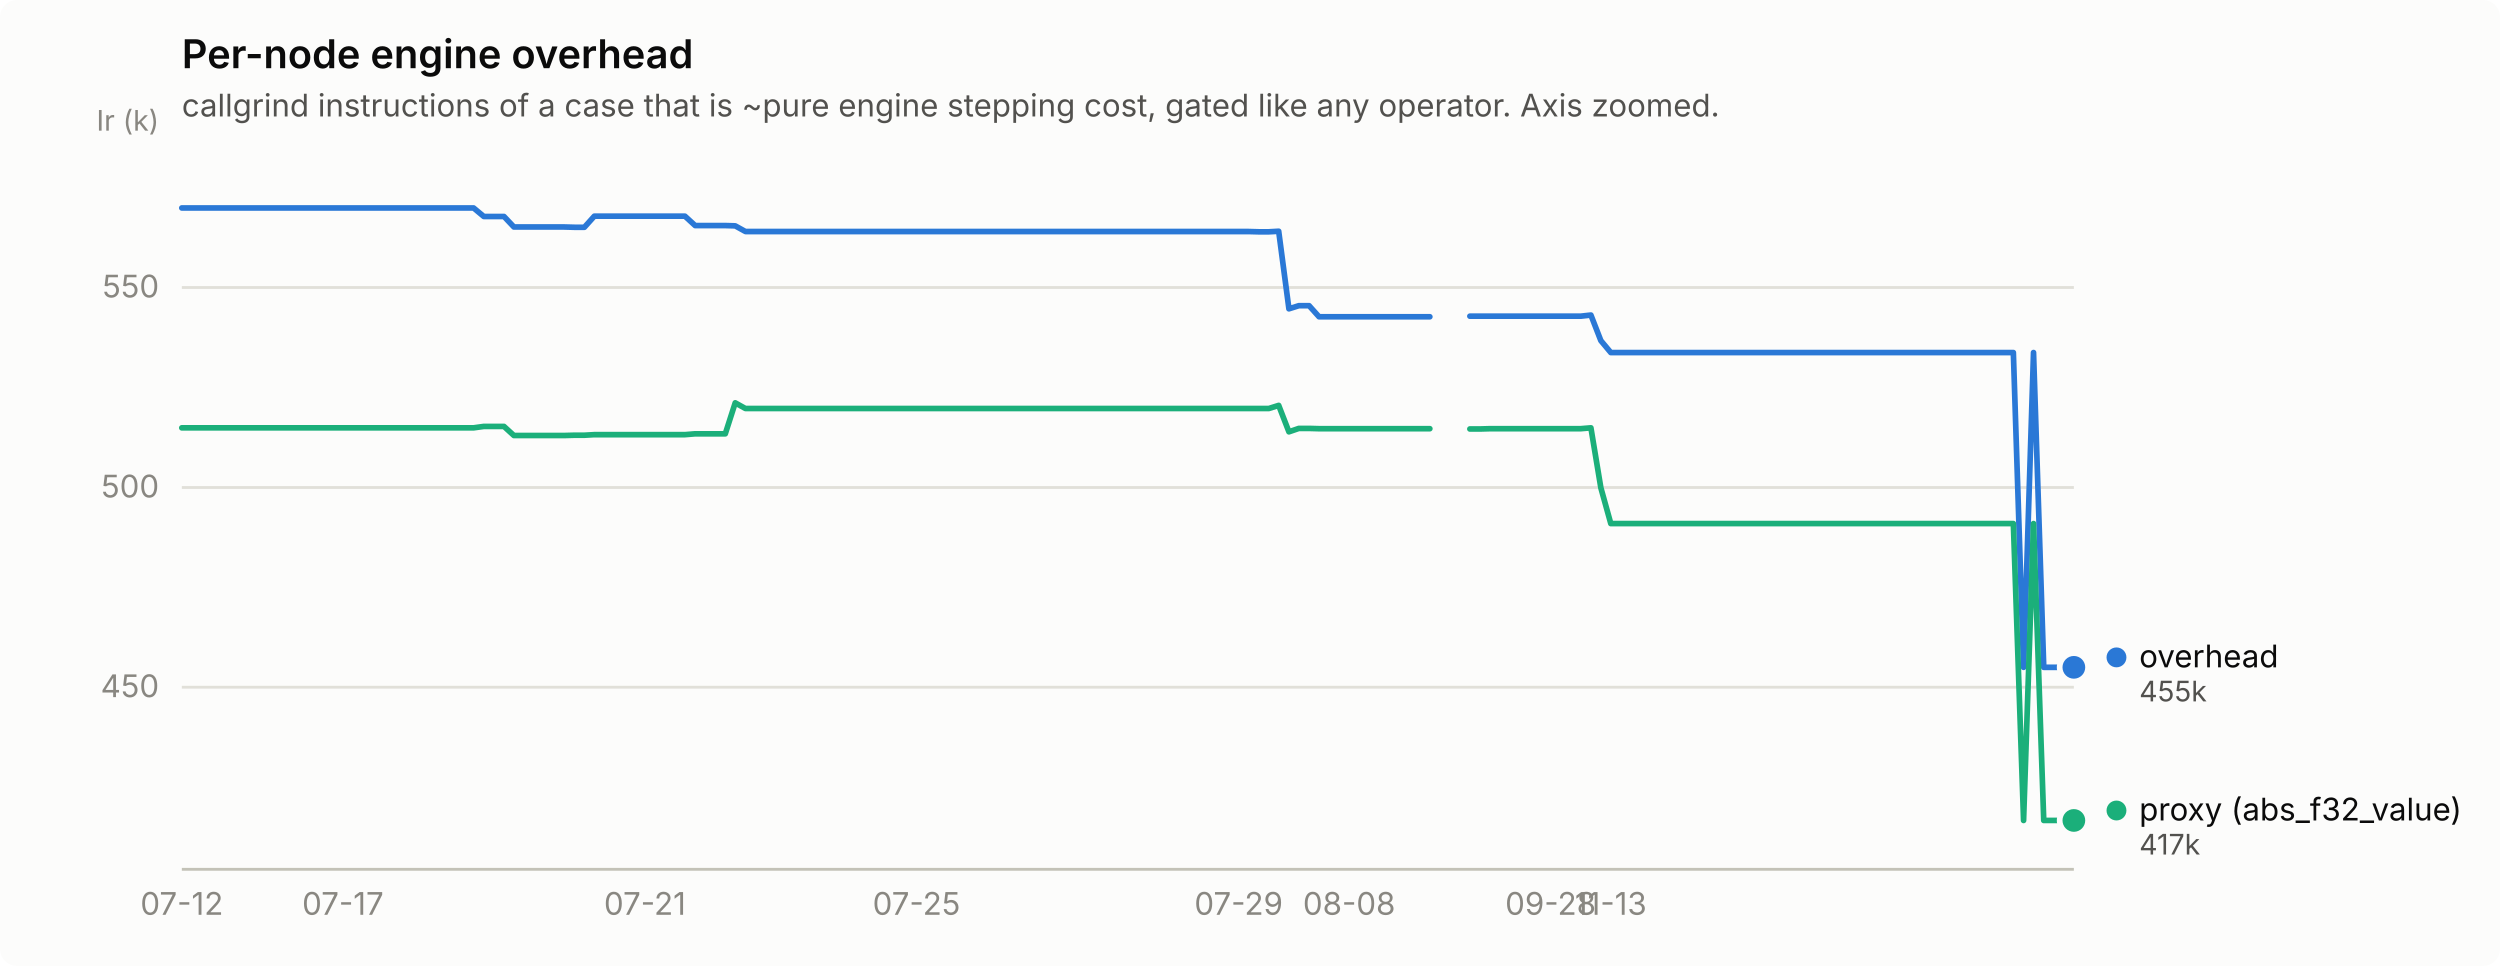
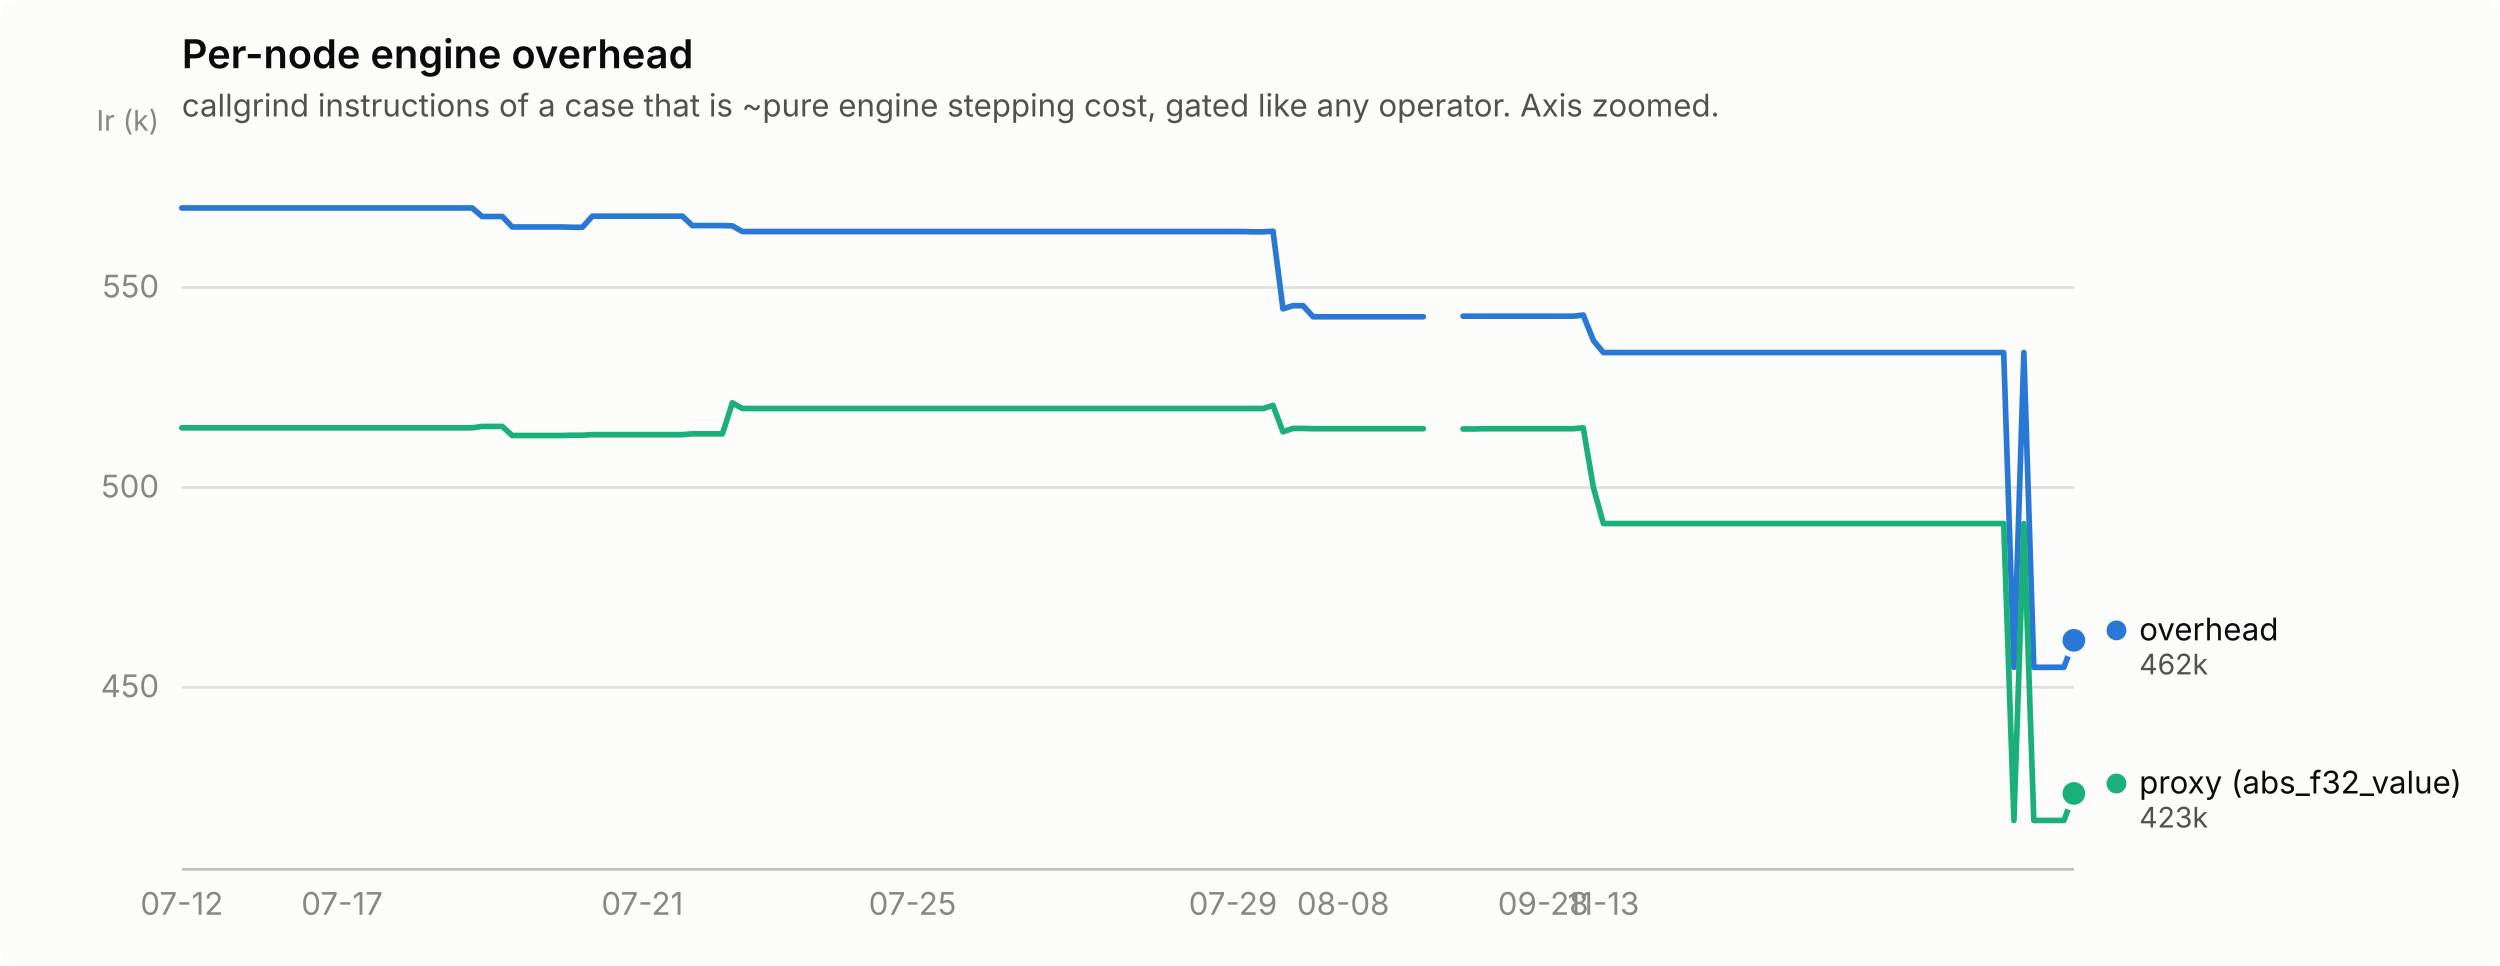
<svg xmlns="http://www.w3.org/2000/svg" width="880" height="340" viewBox="0 0 880 340" role="img" aria-label="Per-node engine overhead">
  <rect width="880" height="340" rx="6" fill="#fcfcfb" />
  <text x="64" y="24" font-family="system-ui, -apple-system, &quot;Segoe UI&quot;, sans-serif" font-size="14" font-weight="600" fill="#0b0b0b">Per-node engine overhead</text>
  <text x="64" y="41" font-family="system-ui, -apple-system, &quot;Segoe UI&quot;, sans-serif" font-size="11" fill="#52514e">callgrind instructions of a case that is ~pure engine stepping cost, gated like any operator. Axis zoomed.</text>
  <line x1="64" y1="241.9" x2="730" y2="241.9" stroke="#e1e0d9" stroke-width="1" />
  <text x="56" y="245.4" text-anchor="end" font-family="system-ui, -apple-system, &quot;Segoe UI&quot;, sans-serif" font-size="11" style="font-variant-numeric: tabular-nums" fill="#898781">450</text>
  <line x1="64" y1="171.6" x2="730" y2="171.6" stroke="#e1e0d9" stroke-width="1" />
  <text x="56" y="175.1" text-anchor="end" font-family="system-ui, -apple-system, &quot;Segoe UI&quot;, sans-serif" font-size="11" style="font-variant-numeric: tabular-nums" fill="#898781">500</text>
  <line x1="64" y1="101.2" x2="730" y2="101.2" stroke="#e1e0d9" stroke-width="1" />
  <text x="56" y="104.7" text-anchor="end" font-family="system-ui, -apple-system, &quot;Segoe UI&quot;, sans-serif" font-size="11" style="font-variant-numeric: tabular-nums" fill="#898781">550</text>
  <text x="56" y="46" text-anchor="end" font-family="system-ui, -apple-system, &quot;Segoe UI&quot;, sans-serif" font-size="10" fill="#898781">Ir (k)</text>
  <line x1="64" y1="306" x2="730" y2="306" stroke="#c3c2b7" stroke-width="1" />
  <text x="64.0" y="322" text-anchor="middle" font-family="system-ui, -apple-system, &quot;Segoe UI&quot;, sans-serif" font-size="11" style="font-variant-numeric: tabular-nums" fill="#898781">07-12</text>
-   <text x="120.7" y="322" text-anchor="middle" font-family="system-ui, -apple-system, &quot;Segoe UI&quot;, sans-serif" font-size="11" style="font-variant-numeric: tabular-nums" fill="#898781">07-17</text>
-   <text x="227.0" y="322" text-anchor="middle" font-family="system-ui, -apple-system, &quot;Segoe UI&quot;, sans-serif" font-size="11" style="font-variant-numeric: tabular-nums" fill="#898781">07-21</text>
-   <text x="322.6" y="322" text-anchor="middle" font-family="system-ui, -apple-system, &quot;Segoe UI&quot;, sans-serif" font-size="11" style="font-variant-numeric: tabular-nums" fill="#898781">07-25</text>
-   <text x="436.0" y="322" text-anchor="middle" font-family="system-ui, -apple-system, &quot;Segoe UI&quot;, sans-serif" font-size="11" style="font-variant-numeric: tabular-nums" fill="#898781">07-29</text>
-   <text x="474.9" y="322" text-anchor="middle" font-family="system-ui, -apple-system, &quot;Segoe UI&quot;, sans-serif" font-size="11" style="font-variant-numeric: tabular-nums" fill="#898781">08-08</text>
-   <text x="545.8" y="322" text-anchor="middle" font-family="system-ui, -apple-system, &quot;Segoe UI&quot;, sans-serif" font-size="11" style="font-variant-numeric: tabular-nums" fill="#898781">09-28</text>
-   <text x="567.0" y="322" text-anchor="middle" font-family="system-ui, -apple-system, &quot;Segoe UI&quot;, sans-serif" font-size="11" style="font-variant-numeric: tabular-nums" fill="#898781">11-13</text>
-   <path d="M64.0,73.2 L67.5,73.2 L71.1,73.2 L74.6,73.2 L78.2,73.2 L81.7,73.2 L85.3,73.2 L88.8,73.2 L92.3,73.2 L95.9,73.2 L99.4,73.2 L103.0,73.2 L106.5,73.2 L110.1,73.2 L113.6,73.2 L117.1,73.2 L120.7,73.2 L124.2,73.2 L127.8,73.2 L131.3,73.2 L134.9,73.2 L138.4,73.2 L141.9,73.2 L145.5,73.2 L149.0,73.2 L152.6,73.2 L156.1,73.2 L159.6,73.2 L163.2,73.2 L166.7,73.2 L170.3,76.2 L173.8,76.2 L177.4,76.2 L180.9,79.9 L184.4,79.9 L188.0,79.9 L191.5,79.9 L195.1,79.9 L198.6,79.9 L202.2,80.0 L205.7,80.0 L209.2,76.1 L212.8,76.1 L216.3,76.1 L219.9,76.1 L223.4,76.1 L227.0,76.1 L230.5,76.1 L234.0,76.1 L237.6,76.1 L241.1,76.1 L244.7,79.4 L248.2,79.4 L251.8,79.4 L255.3,79.4 L258.8,79.5 L262.4,81.5 L265.9,81.5 L269.5,81.5 L273.0,81.5 L276.6,81.5 L280.1,81.5 L283.6,81.5 L287.2,81.5 L290.7,81.5 L294.3,81.5 L297.8,81.5 L301.4,81.5 L304.9,81.5 L308.4,81.5 L312.0,81.5 L315.5,81.5 L319.1,81.5 L322.6,81.5 L326.1,81.5 L329.7,81.5 L333.2,81.5 L336.8,81.5 L340.3,81.5 L343.9,81.5 L347.4,81.5 L350.9,81.5 L354.5,81.5 L358.0,81.5 L361.6,81.5 L365.1,81.5 L368.7,81.5 L372.2,81.5 L375.7,81.5 L379.3,81.5 L382.8,81.5 L386.4,81.5 L389.9,81.5 L393.5,81.5 L397.0,81.5 L400.5,81.5 L404.1,81.5 L407.6,81.5 L411.2,81.5 L414.7,81.5 L418.3,81.5 L421.8,81.5 L425.3,81.5 L428.9,81.5 L432.4,81.5 L436.0,81.5 L439.5,81.5 L443.1,81.6 L446.6,81.6 L450.1,81.4 L453.7,108.7 L457.2,107.6 L460.8,107.6 L464.3,111.5 L467.9,111.5 L471.4,111.5 L474.9,111.5 L478.5,111.5 L482.0,111.5 L485.6,111.5 L489.1,111.5 L492.6,111.5 L496.2,111.5 L499.7,111.5 L503.3,111.5" fill="none" stroke="#2a78d6" stroke-width="2" stroke-linejoin="round" stroke-linecap="round" />
-   <path d="M517.4,111.3 L521.0,111.3 L524.5,111.3 L528.1,111.3 L531.6,111.3 L535.2,111.3 L538.7,111.3 L542.2,111.3 L545.8,111.3 L549.3,111.3 L552.9,111.3 L556.4,111.3 L560.0,110.9 L563.5,119.9 L567.0,124.1 L570.6,124.1 L574.1,124.1 L577.7,124.1 L581.2,124.1 L584.8,124.1 L588.3,124.1 L591.8,124.1 L595.4,124.1 L598.9,124.1 L602.5,124.1 L606.0,124.1 L609.6,124.1 L613.1,124.1 L616.6,124.1 L620.2,124.1 L623.7,124.1 L627.3,124.1 L630.8,124.1 L634.4,124.1 L637.9,124.1 L641.4,124.1 L645.0,124.1 L648.5,124.1 L652.1,124.1 L655.6,124.1 L659.1,124.1 L662.7,124.1 L666.2,124.1 L669.8,124.1 L673.3,124.1 L676.9,124.1 L680.4,124.1 L683.9,124.1 L687.5,124.1 L691.0,124.1 L694.6,124.1 L698.1,124.1 L701.7,124.1 L705.2,124.1 L708.7,124.1 L712.3,234.9 L715.8,124.1 L719.4,234.9 L722.9,234.9 L726.5,234.9 L730.0,234.9" fill="none" stroke="#2a78d6" stroke-width="2" stroke-linejoin="round" stroke-linecap="round" />
-   <circle cx="730.0" cy="234.9" r="6" fill="#fcfcfb" />
-   <circle cx="730.0" cy="234.9" r="4" fill="#2a78d6" />
-   <path d="M64.0,150.6 L67.5,150.6 L71.1,150.6 L74.6,150.6 L78.2,150.6 L81.7,150.6 L85.3,150.6 L88.8,150.6 L92.3,150.6 L95.9,150.6 L99.4,150.6 L103.0,150.6 L106.5,150.6 L110.1,150.6 L113.6,150.6 L117.1,150.6 L120.7,150.6 L124.2,150.6 L127.8,150.6 L131.3,150.6 L134.9,150.6 L138.4,150.6 L141.9,150.6 L145.5,150.6 L149.0,150.6 L152.6,150.6 L156.1,150.6 L159.6,150.6 L163.2,150.6 L166.7,150.6 L170.3,150.1 L173.8,150.1 L177.4,150.1 L180.9,153.3 L184.4,153.3 L188.0,153.3 L191.5,153.3 L195.1,153.3 L198.6,153.3 L202.2,153.2 L205.7,153.2 L209.2,153.0 L212.8,153.0 L216.3,153.0 L219.9,153.0 L223.4,153.0 L227.0,153.0 L230.5,153.0 L234.0,153.0 L237.6,153.0 L241.1,153.0 L244.7,152.7 L248.2,152.7 L251.8,152.7 L255.3,152.7 L258.8,141.8 L262.4,143.8 L265.9,143.8 L269.5,143.8 L273.0,143.8 L276.6,143.8 L280.1,143.8 L283.6,143.8 L287.2,143.8 L290.7,143.8 L294.3,143.8 L297.8,143.8 L301.4,143.8 L304.9,143.8 L308.4,143.8 L312.0,143.8 L315.5,143.8 L319.1,143.8 L322.6,143.8 L326.1,143.8 L329.7,143.8 L333.2,143.8 L336.8,143.8 L340.3,143.8 L343.9,143.8 L347.4,143.8 L350.9,143.8 L354.5,143.8 L358.0,143.8 L361.6,143.8 L365.1,143.8 L368.7,143.8 L372.2,143.8 L375.7,143.8 L379.3,143.8 L382.8,143.8 L386.4,143.8 L389.9,143.8 L393.5,143.8 L397.0,143.8 L400.5,143.8 L404.1,143.8 L407.6,143.8 L411.2,143.8 L414.7,143.8 L418.3,143.8 L421.8,143.8 L425.3,143.8 L428.9,143.8 L432.4,143.8 L436.0,143.8 L439.5,143.8 L443.1,143.8 L446.6,143.8 L450.1,142.7 L453.7,152.0 L457.2,150.8 L460.8,150.8 L464.3,150.9 L467.9,150.9 L471.4,150.9 L474.9,150.9 L478.5,150.9 L482.0,150.9 L485.6,150.9 L489.1,150.9 L492.6,150.9 L496.2,150.9 L499.7,150.9 L503.3,150.9" fill="none" stroke="#1baf7a" stroke-width="2" stroke-linejoin="round" stroke-linecap="round" />
-   <path d="M517.4,151.0 L521.0,151.0 L524.5,150.9 L528.1,150.9 L531.6,150.9 L535.2,150.9 L538.7,150.9 L542.2,150.9 L545.8,150.9 L549.3,150.9 L552.9,150.9 L556.4,150.9 L560.0,150.6 L563.5,171.7 L567.0,184.3 L570.6,184.3 L574.1,184.3 L577.7,184.3 L581.2,184.3 L584.8,184.3 L588.3,184.3 L591.8,184.3 L595.4,184.3 L598.9,184.3 L602.5,184.3 L606.0,184.3 L609.6,184.3 L613.1,184.3 L616.6,184.3 L620.2,184.3 L623.7,184.3 L627.3,184.3 L630.8,184.3 L634.4,184.3 L637.9,184.3 L641.4,184.3 L645.0,184.3 L648.5,184.3 L652.1,184.3 L655.6,184.3 L659.1,184.3 L662.7,184.3 L666.2,184.3 L669.8,184.3 L673.3,184.3 L676.9,184.3 L680.4,184.3 L683.9,184.3 L687.5,184.3 L691.0,184.3 L694.6,184.3 L698.1,184.3 L701.7,184.3 L705.2,184.3 L708.7,184.3 L712.3,288.8 L715.8,184.3 L719.4,288.8 L722.9,288.8 L726.5,288.8 L730.0,288.8" fill="none" stroke="#1baf7a" stroke-width="2" stroke-linejoin="round" stroke-linecap="round" />
-   <circle cx="730.0" cy="288.8" r="6" fill="#fcfcfb" />
-   <circle cx="730.0" cy="288.8" r="4" fill="#1baf7a" />
-   <circle cx="745.0" cy="231.4" r="3.5" fill="#2a78d6" />
-   <text x="753.0" y="234.9" font-family="system-ui, -apple-system, &quot;Segoe UI&quot;, sans-serif" font-size="11" fill="#0b0b0b">overhead</text>
-   <text x="753.0" y="246.9" font-family="system-ui, -apple-system, &quot;Segoe UI&quot;, sans-serif" font-size="10" style="font-variant-numeric: tabular-nums" fill="#52514e">455k</text>
-   <circle cx="745.0" cy="285.3" r="3.5" fill="#1baf7a" />
-   <text x="753.0" y="288.8" font-family="system-ui, -apple-system, &quot;Segoe UI&quot;, sans-serif" font-size="11" fill="#0b0b0b">proxy (abs_f32_value)</text>
-   <text x="753.0" y="300.8" font-family="system-ui, -apple-system, &quot;Segoe UI&quot;, sans-serif" font-size="10" style="font-variant-numeric: tabular-nums" fill="#52514e">417k</text>
+   <text x="120.4" y="322" text-anchor="middle" font-family="system-ui, -apple-system, &quot;Segoe UI&quot;, sans-serif" font-size="11" style="font-variant-numeric: tabular-nums" fill="#898781">07-17</text>
+   <text x="226.1" y="322" text-anchor="middle" font-family="system-ui, -apple-system, &quot;Segoe UI&quot;, sans-serif" font-size="11" style="font-variant-numeric: tabular-nums" fill="#898781">07-21</text>
+   <text x="321.2" y="322" text-anchor="middle" font-family="system-ui, -apple-system, &quot;Segoe UI&quot;, sans-serif" font-size="11" style="font-variant-numeric: tabular-nums" fill="#898781">07-25</text>
+   <text x="434.0" y="322" text-anchor="middle" font-family="system-ui, -apple-system, &quot;Segoe UI&quot;, sans-serif" font-size="11" style="font-variant-numeric: tabular-nums" fill="#898781">07-29</text>
+   <text x="472.8" y="322" text-anchor="middle" font-family="system-ui, -apple-system, &quot;Segoe UI&quot;, sans-serif" font-size="11" style="font-variant-numeric: tabular-nums" fill="#898781">08-08</text>
+   <text x="543.2" y="322" text-anchor="middle" font-family="system-ui, -apple-system, &quot;Segoe UI&quot;, sans-serif" font-size="11" style="font-variant-numeric: tabular-nums" fill="#898781">09-28</text>
+   <text x="564.4" y="322" text-anchor="middle" font-family="system-ui, -apple-system, &quot;Segoe UI&quot;, sans-serif" font-size="11" style="font-variant-numeric: tabular-nums" fill="#898781">11-13</text>
+   <path d="M64.0,73.2 L67.5,73.2 L71.0,73.2 L74.6,73.2 L78.1,73.2 L81.6,73.2 L85.1,73.2 L88.7,73.2 L92.2,73.2 L95.7,73.2 L99.2,73.2 L102.8,73.2 L106.3,73.2 L109.8,73.2 L113.3,73.2 L116.9,73.2 L120.4,73.2 L123.9,73.2 L127.4,73.2 L131.0,73.2 L134.5,73.2 L138.0,73.2 L141.5,73.2 L145.0,73.2 L148.6,73.2 L152.1,73.2 L155.6,73.2 L159.1,73.2 L162.7,73.2 L166.2,73.2 L169.7,76.2 L173.2,76.2 L176.8,76.2 L180.3,79.9 L183.8,79.9 L187.3,79.9 L190.9,79.9 L194.4,79.9 L197.9,79.9 L201.4,80.0 L205.0,80.0 L208.5,76.1 L212.0,76.1 L215.5,76.1 L219.0,76.1 L222.6,76.1 L226.1,76.1 L229.6,76.1 L233.1,76.1 L236.7,76.1 L240.2,76.1 L243.7,79.4 L247.2,79.4 L250.8,79.4 L254.3,79.4 L257.8,79.5 L261.3,81.5 L264.9,81.5 L268.4,81.5 L271.9,81.5 L275.4,81.5 L279.0,81.5 L282.5,81.5 L286.0,81.5 L289.5,81.5 L293.0,81.5 L296.6,81.5 L300.1,81.5 L303.6,81.5 L307.1,81.5 L310.7,81.5 L314.2,81.5 L317.7,81.5 L321.2,81.5 L324.8,81.5 L328.3,81.5 L331.8,81.5 L335.3,81.5 L338.9,81.5 L342.4,81.5 L345.9,81.5 L349.4,81.5 L353.0,81.5 L356.5,81.5 L360.0,81.5 L363.5,81.5 L367.0,81.5 L370.6,81.5 L374.1,81.5 L377.6,81.5 L381.1,81.5 L384.7,81.5 L388.2,81.5 L391.7,81.5 L395.2,81.5 L398.8,81.5 L402.3,81.5 L405.8,81.5 L409.3,81.5 L412.9,81.5 L416.4,81.5 L419.9,81.5 L423.4,81.5 L427.0,81.5 L430.5,81.5 L434.0,81.5 L437.5,81.5 L441.0,81.6 L444.6,81.6 L448.1,81.4 L451.6,108.7 L455.1,107.6 L458.7,107.6 L462.2,111.5 L465.7,111.5 L469.2,111.5 L472.8,111.5 L476.3,111.5 L479.8,111.5 L483.3,111.5 L486.9,111.5 L490.4,111.5 L493.9,111.5 L497.4,111.5 L501.0,111.5" fill="none" stroke="#2a78d6" stroke-width="2" stroke-linejoin="round" stroke-linecap="round" />
+   <path d="M515.0,111.3 L518.6,111.3 L522.1,111.3 L525.6,111.3 L529.1,111.3 L532.7,111.3 L536.2,111.3 L539.7,111.3 L543.2,111.3 L546.8,111.3 L550.3,111.3 L553.8,111.3 L557.3,110.9 L560.9,119.9 L564.4,124.1 L567.9,124.1 L571.4,124.1 L575.0,124.1 L578.5,124.1 L582.0,124.1 L585.5,124.1 L589.0,124.1 L592.6,124.1 L596.1,124.1 L599.6,124.1 L603.1,124.1 L606.7,124.1 L610.2,124.1 L613.7,124.1 L617.2,124.1 L620.8,124.1 L624.3,124.1 L627.8,124.1 L631.3,124.1 L634.9,124.1 L638.4,124.1 L641.9,124.1 L645.4,124.1 L649.0,124.1 L652.5,124.1 L656.0,124.1 L659.5,124.1 L663.0,124.1 L666.6,124.1 L670.1,124.1 L673.6,124.1 L677.1,124.1 L680.7,124.1 L684.2,124.1 L687.7,124.1 L691.2,124.1 L694.8,124.1 L698.3,124.1 L701.8,124.1 L705.3,124.1 L708.9,234.9 L712.4,124.1 L715.9,234.9 L719.4,234.9 L723.0,234.9 L726.5,234.9 L730.0,225.4" fill="none" stroke="#2a78d6" stroke-width="2" stroke-linejoin="round" stroke-linecap="round" />
+   <circle cx="730.0" cy="225.4" r="6" fill="#fcfcfb" />
+   <circle cx="730.0" cy="225.4" r="4" fill="#2a78d6" />
+   <path d="M64.0,150.6 L67.5,150.6 L71.0,150.6 L74.6,150.6 L78.1,150.6 L81.6,150.6 L85.1,150.6 L88.7,150.6 L92.2,150.6 L95.7,150.6 L99.2,150.6 L102.8,150.6 L106.3,150.6 L109.8,150.6 L113.3,150.6 L116.9,150.6 L120.4,150.6 L123.9,150.6 L127.4,150.6 L131.0,150.6 L134.5,150.6 L138.0,150.6 L141.5,150.6 L145.0,150.6 L148.6,150.6 L152.1,150.6 L155.6,150.6 L159.1,150.6 L162.7,150.6 L166.2,150.6 L169.7,150.1 L173.2,150.1 L176.8,150.1 L180.3,153.3 L183.8,153.3 L187.3,153.3 L190.9,153.3 L194.4,153.3 L197.9,153.3 L201.4,153.2 L205.0,153.2 L208.5,153.0 L212.0,153.0 L215.5,153.0 L219.0,153.0 L222.6,153.0 L226.1,153.0 L229.6,153.0 L233.1,153.0 L236.7,153.0 L240.2,153.0 L243.7,152.7 L247.2,152.7 L250.8,152.7 L254.3,152.7 L257.8,141.8 L261.3,143.8 L264.9,143.8 L268.4,143.8 L271.9,143.8 L275.4,143.8 L279.0,143.8 L282.5,143.8 L286.0,143.8 L289.5,143.8 L293.0,143.8 L296.6,143.8 L300.1,143.8 L303.6,143.8 L307.1,143.8 L310.7,143.8 L314.2,143.8 L317.7,143.8 L321.2,143.8 L324.8,143.8 L328.3,143.8 L331.8,143.8 L335.3,143.8 L338.9,143.8 L342.4,143.8 L345.9,143.8 L349.4,143.8 L353.0,143.8 L356.5,143.8 L360.0,143.8 L363.5,143.8 L367.0,143.8 L370.6,143.8 L374.1,143.8 L377.6,143.8 L381.1,143.8 L384.7,143.8 L388.2,143.8 L391.7,143.8 L395.2,143.8 L398.8,143.8 L402.3,143.8 L405.8,143.8 L409.3,143.8 L412.9,143.8 L416.4,143.8 L419.9,143.8 L423.4,143.8 L427.0,143.8 L430.5,143.8 L434.0,143.8 L437.5,143.8 L441.0,143.8 L444.6,143.8 L448.1,142.7 L451.6,152.0 L455.1,150.8 L458.7,150.8 L462.2,150.9 L465.7,150.9 L469.2,150.9 L472.8,150.9 L476.3,150.9 L479.8,150.9 L483.3,150.9 L486.9,150.9 L490.4,150.9 L493.9,150.9 L497.4,150.9 L501.0,150.9" fill="none" stroke="#1baf7a" stroke-width="2" stroke-linejoin="round" stroke-linecap="round" />
+   <path d="M515.0,151.0 L518.6,151.0 L522.1,150.9 L525.6,150.9 L529.1,150.9 L532.7,150.9 L536.2,150.9 L539.7,150.9 L543.2,150.9 L546.8,150.9 L550.3,150.9 L553.8,150.9 L557.3,150.6 L560.9,171.7 L564.4,184.3 L567.9,184.3 L571.4,184.3 L575.0,184.3 L578.5,184.3 L582.0,184.3 L585.5,184.3 L589.0,184.3 L592.6,184.3 L596.1,184.3 L599.6,184.3 L603.1,184.3 L606.7,184.3 L610.2,184.3 L613.7,184.3 L617.2,184.3 L620.8,184.3 L624.3,184.3 L627.8,184.3 L631.3,184.3 L634.9,184.3 L638.4,184.3 L641.9,184.3 L645.4,184.3 L649.0,184.3 L652.5,184.3 L656.0,184.3 L659.5,184.3 L663.0,184.3 L666.6,184.3 L670.1,184.3 L673.6,184.3 L677.1,184.3 L680.7,184.3 L684.2,184.3 L687.7,184.3 L691.2,184.3 L694.8,184.3 L698.3,184.3 L701.8,184.3 L705.3,184.3 L708.9,288.8 L712.4,184.3 L715.9,288.8 L719.4,288.8 L723.0,288.8 L726.5,288.8 L730.0,279.3" fill="none" stroke="#1baf7a" stroke-width="2" stroke-linejoin="round" stroke-linecap="round" />
+   <circle cx="730.0" cy="279.3" r="6" fill="#fcfcfb" />
+   <circle cx="730.0" cy="279.3" r="4" fill="#1baf7a" />
+   <circle cx="745.0" cy="221.9" r="3.5" fill="#2a78d6" />
+   <text x="753.0" y="225.4" font-family="system-ui, -apple-system, &quot;Segoe UI&quot;, sans-serif" font-size="11" fill="#0b0b0b">overhead</text>
+   <text x="753.0" y="237.4" font-family="system-ui, -apple-system, &quot;Segoe UI&quot;, sans-serif" font-size="10" style="font-variant-numeric: tabular-nums" fill="#52514e">462k</text>
+   <circle cx="745.0" cy="275.8" r="3.5" fill="#1baf7a" />
+   <text x="753.0" y="279.3" font-family="system-ui, -apple-system, &quot;Segoe UI&quot;, sans-serif" font-size="11" fill="#0b0b0b">proxy (abs_f32_value)</text>
+   <text x="753.0" y="291.3" font-family="system-ui, -apple-system, &quot;Segoe UI&quot;, sans-serif" font-size="10" style="font-variant-numeric: tabular-nums" fill="#52514e">423k</text>
</svg>
